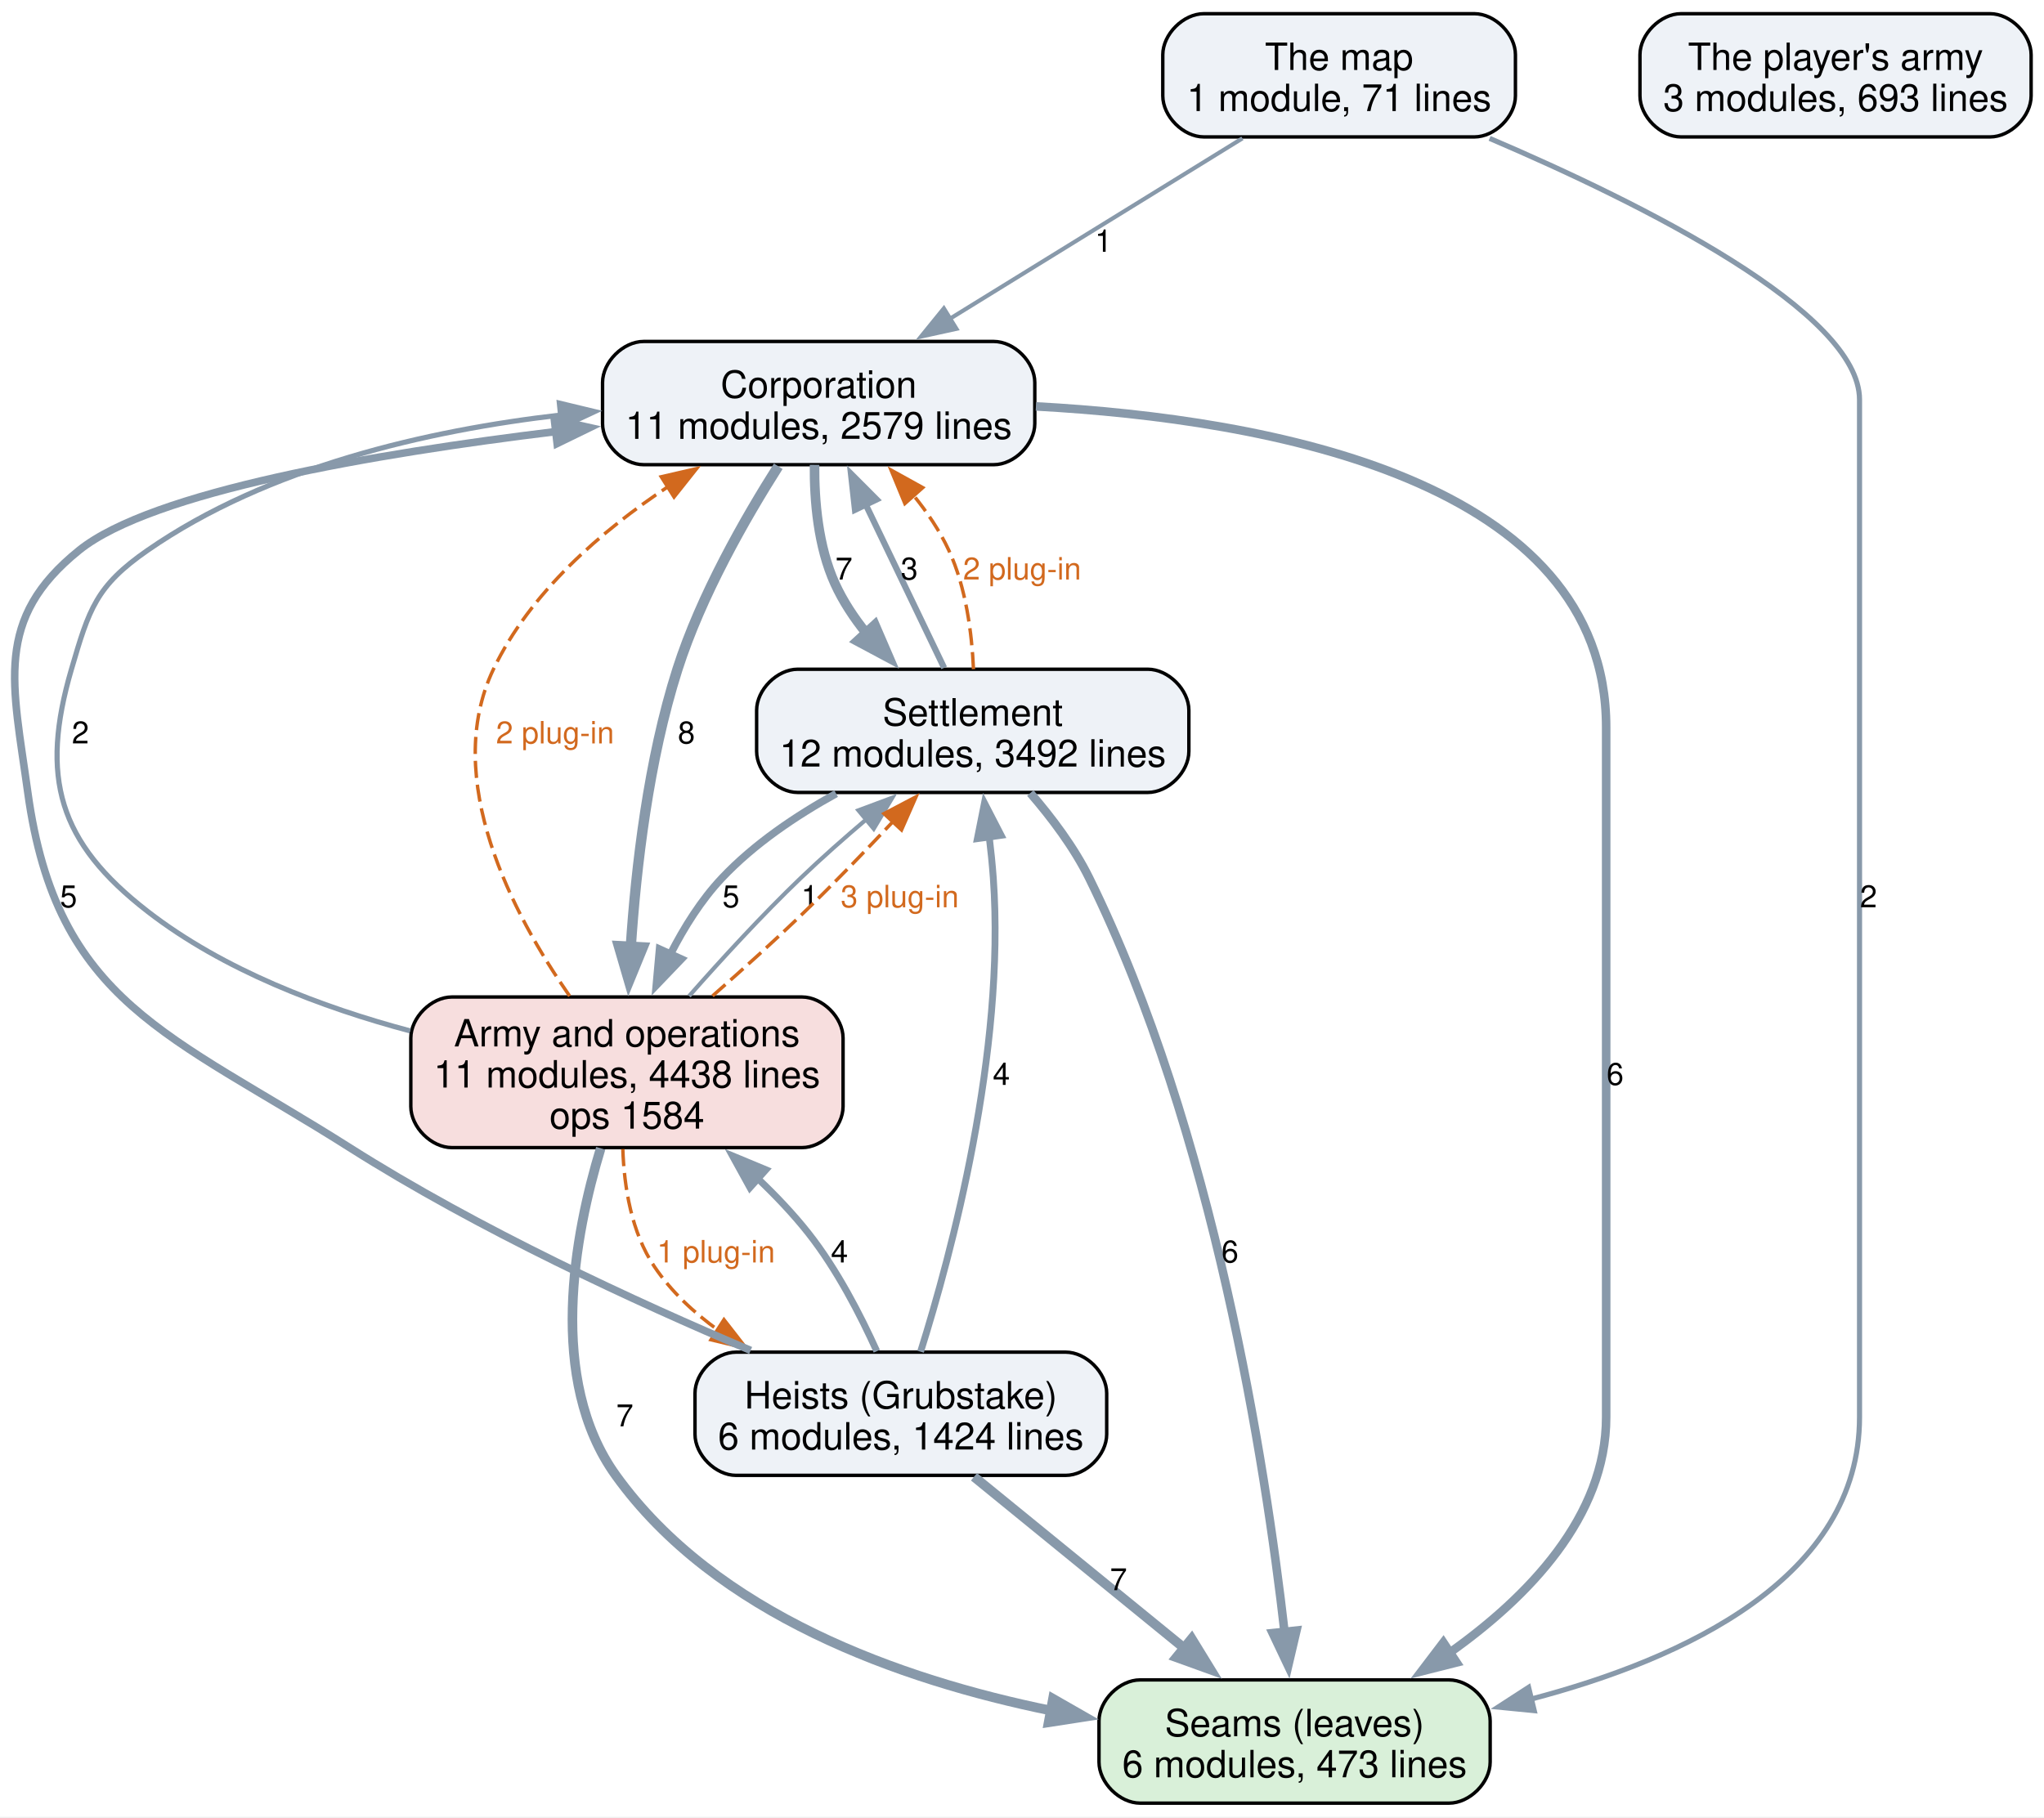
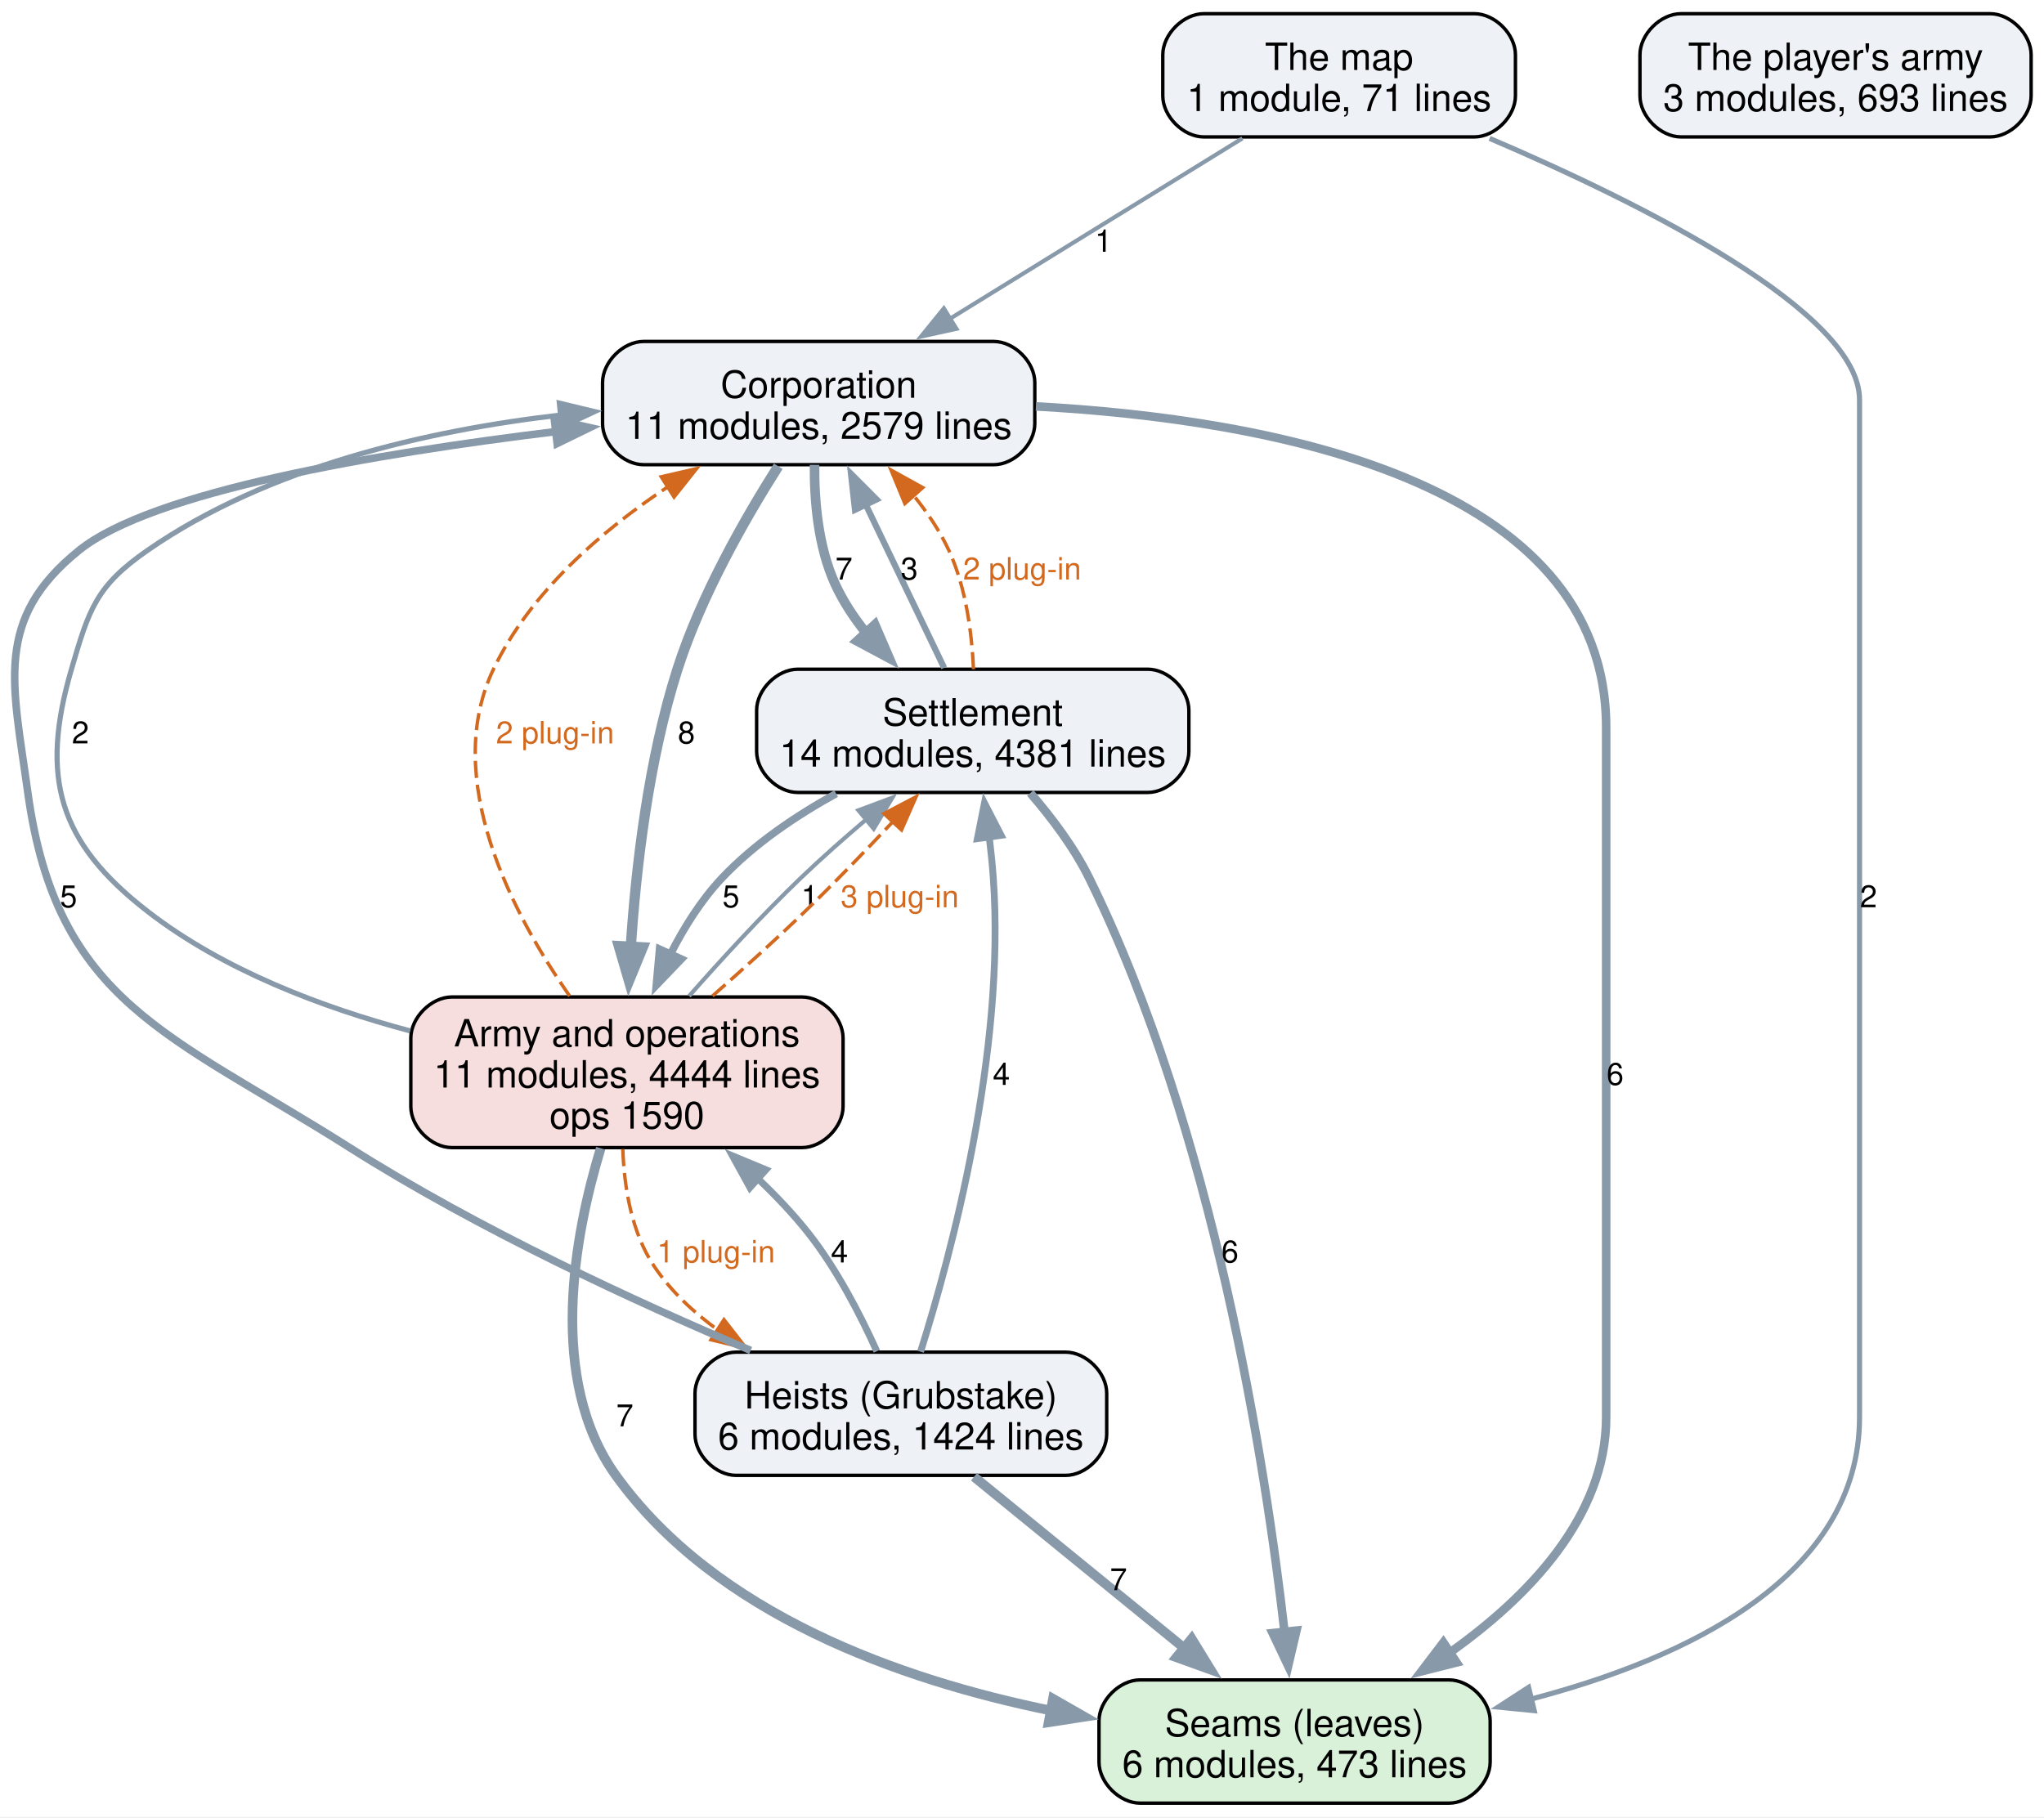
<svg xmlns="http://www.w3.org/2000/svg" width="597pt" height="531pt" viewBox="0.00 0.00 597.00 531.00">
  <g id="graph0" class="graph" transform="scale(1 1) rotate(0) translate(4 526.75)">
    <polygon fill="white" stroke="none" points="-4,4 -4,-526.75 593.24,-526.75 593.24,4 -4,4" />
    <g id="node1" class="node">
      <path fill="#d9f0d9" stroke="black" d="M419.24,-36C419.24,-36 328.99,-36 328.99,-36 322.99,-36 316.99,-30 316.99,-24 316.99,-24 316.99,-12 316.99,-12 316.99,-6 322.99,0 328.99,0 328.99,0 419.24,0 419.24,0 425.24,0 431.24,-6 431.24,-12 431.24,-12 431.24,-24 431.24,-24 431.24,-30 425.24,-36 419.24,-36" />
      <text xml:space="preserve" text-anchor="middle" x="374.12" y="-19.55" font-family="Helvetica,sans-Serif" font-size="11.00">Seams (leaves)</text>
      <text xml:space="preserve" text-anchor="middle" x="374.12" y="-7.55" font-family="Helvetica,sans-Serif" font-size="11.00">6 modules, 473 lines</text>
    </g>
    <g id="node2" class="node">
      <path fill="#eef2f7" stroke="black" d="M286.24,-427C286.24,-427 183.99,-427 183.99,-427 177.99,-427 171.99,-421 171.99,-415 171.99,-415 171.99,-403 171.99,-403 171.99,-397 177.99,-391 183.99,-391 183.99,-391 286.24,-391 286.24,-391 292.24,-391 298.24,-397 298.24,-403 298.24,-403 298.24,-415 298.24,-415 298.24,-421 292.24,-427 286.24,-427" />
      <text xml:space="preserve" text-anchor="middle" x="235.12" y="-410.55" font-family="Helvetica,sans-Serif" font-size="11.00">Corporation</text>
      <text xml:space="preserve" text-anchor="middle" x="235.12" y="-398.55" font-family="Helvetica,sans-Serif" font-size="11.00">11 modules, 2579 lines</text>
    </g>
    <g id="edge5" class="edge">
      <path fill="none" stroke="#8899aa" stroke-width="2.5" d="M298.57,-408.03C366.65,-404.32 465.12,-386.48 465.12,-314.25 465.12,-314.25 465.12,-314.25 465.12,-112.75 465.12,-83.64 442.25,-60.16 419.45,-43.98" />
      <polygon fill="#8899aa" stroke="#8899aa" stroke-width="2.5" points="421.43,-41.09 411.16,-38.5 417.57,-46.93 421.43,-41.09" />
      <text xml:space="preserve" text-anchor="middle" x="467.74" y="-209.82" font-family="Helvetica,sans-Serif" font-size="9.00">6</text>
    </g>
    <g id="node3" class="node">
      <path fill="#eef2f7" stroke="black" d="M331.24,-331.25C331.24,-331.25 228.99,-331.25 228.99,-331.25 222.99,-331.25 216.99,-325.25 216.99,-319.25 216.99,-319.25 216.99,-307.25 216.99,-307.25 216.99,-301.25 222.99,-295.25 228.99,-295.25 228.99,-295.25 331.24,-295.25 331.24,-295.25 337.24,-295.25 343.24,-301.25 343.24,-307.25 343.24,-307.25 343.24,-319.25 343.24,-319.25 343.24,-325.25 337.24,-331.25 331.24,-331.25" />
      <text xml:space="preserve" text-anchor="middle" x="280.12" y="-314.8" font-family="Helvetica,sans-Serif" font-size="11.00">Settlement</text>
-       <text xml:space="preserve" text-anchor="middle" x="280.12" y="-302.8" font-family="Helvetica,sans-Serif" font-size="11.00">12 modules, 3492 lines</text>
+       <text xml:space="preserve" text-anchor="middle" x="280.12" y="-302.8" font-family="Helvetica,sans-Serif" font-size="11.00">14 modules, 4381 lines</text>
    </g>
    <g id="edge6" class="edge">
      <path fill="none" stroke="#8899aa" stroke-width="2.8" d="M233.9,-390.96C233.82,-380.51 234.93,-367.09 239.87,-356.25 242.2,-351.12 245.43,-346.24 249.06,-341.73" />
      <polygon fill="#8899aa" stroke="#8899aa" stroke-width="2.8" points="251.51,-344.23 255.71,-334.5 246.37,-339.49 251.51,-344.23" />
      <text xml:space="preserve" text-anchor="middle" x="242.49" y="-357.45" font-family="Helvetica,sans-Serif" font-size="9.00">7</text>
    </g>
    <g id="node4" class="node">
      <path fill="#f7dede" stroke="black" d="M230.24,-235.5C230.24,-235.5 127.99,-235.5 127.99,-235.5 121.99,-235.5 115.99,-229.5 115.99,-223.5 115.99,-223.5 115.99,-203.5 115.99,-203.5 115.99,-197.5 121.99,-191.5 127.99,-191.5 127.99,-191.5 230.24,-191.5 230.24,-191.5 236.24,-191.5 242.24,-197.5 242.24,-203.5 242.24,-203.5 242.24,-223.5 242.24,-223.5 242.24,-229.5 236.24,-235.5 230.24,-235.5" />
      <text xml:space="preserve" text-anchor="middle" x="179.12" y="-221.05" font-family="Helvetica,sans-Serif" font-size="11.00">Army and operations</text>
-       <text xml:space="preserve" text-anchor="middle" x="179.12" y="-209.05" font-family="Helvetica,sans-Serif" font-size="11.00">11 modules, 4438 lines</text>
-       <text xml:space="preserve" text-anchor="middle" x="179.12" y="-197.05" font-family="Helvetica,sans-Serif" font-size="11.00">ops 1584</text>
+       <text xml:space="preserve" text-anchor="middle" x="179.12" y="-209.05" font-family="Helvetica,sans-Serif" font-size="11.00">11 modules, 4444 lines</text>
+       <text xml:space="preserve" text-anchor="middle" x="179.12" y="-197.05" font-family="Helvetica,sans-Serif" font-size="11.00">ops 1590</text>
    </g>
    <g id="edge4" class="edge">
      <path fill="none" stroke="#8899aa" stroke-width="3" d="M223.31,-390.54C213.75,-375.5 200.78,-352.86 193.87,-331.25 185.4,-304.75 181.76,-273.41 180.22,-249.87" />
      <polygon fill="#8899aa" stroke="#8899aa" stroke-width="3" points="183.73,-250 179.71,-240.2 176.74,-250.37 183.73,-250" />
      <text xml:space="preserve" text-anchor="middle" x="196.49" y="-309.57" font-family="Helvetica,sans-Serif" font-size="9.00">8</text>
    </g>
    <g id="edge13" class="edge">
      <path fill="none" stroke="#8899aa" stroke-width="2.5" d="M296.93,-295.08C303.14,-287.91 309.73,-279.17 314.12,-270.25 350.56,-196.23 365.61,-98.84 371.19,-49.9" />
      <polygon fill="#8899aa" stroke="#8899aa" stroke-width="2.5" points="374.66,-50.42 372.24,-40.11 367.7,-49.68 374.66,-50.42" />
      <text xml:space="preserve" text-anchor="middle" x="355.24" y="-157.95" font-family="Helvetica,sans-Serif" font-size="9.00">6</text>
    </g>
    <g id="edge12" class="edge">
      <path fill="none" stroke="#8899aa" stroke-width="1.8" d="M271.76,-331.65C265.31,-345.11 256.23,-364.01 248.73,-379.63" />
      <polygon fill="#8899aa" stroke="#8899aa" stroke-width="1.8" points="245.72,-377.82 244.55,-388.35 252.03,-380.85 245.72,-377.82" />
      <text xml:space="preserve" text-anchor="middle" x="261.59" y="-357.45" font-family="Helvetica,sans-Serif" font-size="9.00">3</text>
    </g>
    <g id="edge19" class="edge">
      <path fill="none" stroke="#d2691e" stroke-dasharray="5,2" d="M280.33,-331.27C279.86,-341.73 278.16,-355.15 273.12,-366 270.48,-371.69 266.79,-377.14 262.75,-382.13" />
      <polygon fill="#d2691e" stroke="#d2691e" points="260.29,-379.64 256.25,-389.43 265.51,-384.3 260.29,-379.64" />
      <text xml:space="preserve" text-anchor="middle" x="294.53" y="-357.45" font-family="Helvetica,sans-Serif" font-size="9.00" fill="#d2691e">2 plug-in</text>
    </g>
    <g id="edge11" class="edge">
      <path fill="none" stroke="#8899aa" stroke-width="2.2" d="M240.22,-294.92C228.44,-288.42 216.22,-280.17 206.87,-270.25 200.83,-263.85 195.83,-255.88 191.81,-248" />
      <polygon fill="#8899aa" stroke="#8899aa" stroke-width="2.2" points="195.02,-246.58 187.69,-238.93 188.64,-249.48 195.02,-246.58" />
      <text xml:space="preserve" text-anchor="middle" x="209.49" y="-261.7" font-family="Helvetica,sans-Serif" font-size="9.00">5</text>
    </g>
    <g id="edge2" class="edge">
      <path fill="none" stroke="#8899aa" stroke-width="2.8" d="M171.45,-191.3C163.78,-166.04 155.75,-123.74 175.87,-95.75 205.02,-55.19 258.77,-36.06 302.95,-27.04" />
      <polygon fill="#8899aa" stroke="#8899aa" stroke-width="2.8" points="303.55,-30.49 312.75,-25.23 302.28,-23.61 303.55,-30.49" />
      <text xml:space="preserve" text-anchor="middle" x="178.49" y="-110.08" font-family="Helvetica,sans-Serif" font-size="9.00">7</text>
    </g>
    <g id="edge1" class="edge">
      <path fill="none" stroke="#8899aa" stroke-width="1.5" d="M115.8,-225.59C90.07,-232.44 61.26,-243.34 39.12,-260.5 13.06,-280.69 7.61,-299.61 16.87,-331.25 22.02,-348.85 24.05,-355.55 39.12,-366 74.29,-390.38 120.9,-401.03 159.85,-405.52" />
      <polygon fill="#8899aa" stroke="#8899aa" stroke-width="1.5" points="159.37,-408.99 169.67,-406.51 160.08,-402.02 159.37,-408.99" />
      <text xml:space="preserve" text-anchor="middle" x="19.49" y="-309.57" font-family="Helvetica,sans-Serif" font-size="9.00">2</text>
    </g>
    <g id="edge16" class="edge">
      <path fill="none" stroke="#d2691e" stroke-dasharray="5,2" d="M162.38,-235.77C145.76,-259.65 124.83,-299.24 140.12,-331.25 150.83,-353.67 171.64,-371.65 191.07,-384.55" />
      <polygon fill="#d2691e" stroke="#d2691e" points="189.13,-387.47 199.46,-389.85 192.87,-381.55 189.13,-387.47" />
      <text xml:space="preserve" text-anchor="middle" x="158.12" y="-309.57" font-family="Helvetica,sans-Serif" font-size="9.00" fill="#d2691e">2 plug-in</text>
    </g>
    <g id="edge3" class="edge">
      <path fill="none" stroke="#8899aa" stroke-width="1.2" d="M197.27,-235.78C206.67,-246.45 218.53,-259.38 229.87,-270.25 235.96,-276.09 242.75,-282.08 249.31,-287.63" />
      <polygon fill="#8899aa" stroke="#8899aa" stroke-width="1.2" points="246.72,-290.03 256.64,-293.73 251.19,-284.64 246.72,-290.03" />
      <text xml:space="preserve" text-anchor="middle" x="232.49" y="-261.7" font-family="Helvetica,sans-Serif" font-size="9.00">1</text>
    </g>
    <g id="edge18" class="edge">
      <path fill="none" stroke="#d2691e" stroke-dasharray="5,2" d="M204.12,-235.82C212.82,-243.45 222.54,-252.21 231.12,-260.5 239.79,-268.88 248.97,-278.39 257,-286.94" />
      <polygon fill="#d2691e" stroke="#d2691e" points="254.19,-289.06 263.57,-294 259.31,-284.29 254.19,-289.06" />
      <text xml:space="preserve" text-anchor="middle" x="258.8" y="-261.7" font-family="Helvetica,sans-Serif" font-size="9.00" fill="#d2691e">3 plug-in</text>
    </g>
    <g id="node5" class="node">
      <path fill="#eef2f7" stroke="black" d="M307.24,-131.75C307.24,-131.75 210.99,-131.75 210.99,-131.75 204.99,-131.75 198.99,-125.75 198.99,-119.75 198.99,-119.75 198.99,-107.75 198.99,-107.75 198.99,-101.75 204.99,-95.75 210.99,-95.75 210.99,-95.75 307.24,-95.75 307.24,-95.75 313.24,-95.75 319.24,-101.75 319.24,-107.75 319.24,-107.75 319.24,-119.75 319.24,-119.75 319.24,-125.75 313.24,-131.75 307.24,-131.75" />
      <text xml:space="preserve" text-anchor="middle" x="259.12" y="-115.3" font-family="Helvetica,sans-Serif" font-size="11.00">Heists (Grubstake)</text>
      <text xml:space="preserve" text-anchor="middle" x="259.12" y="-103.3" font-family="Helvetica,sans-Serif" font-size="11.00">6 modules, 1424 lines</text>
    </g>
    <g id="edge17" class="edge">
      <path fill="none" stroke="#d2691e" stroke-dasharray="5,2" d="M177.91,-191.07C178.29,-179.99 180.4,-166.73 187.12,-156.75 192.01,-149.49 198.6,-143.32 205.83,-138.12" />
      <polygon fill="#d2691e" stroke="#d2691e" points="207.45,-141.24 213.96,-132.88 203.66,-135.36 207.45,-141.24" />
      <text xml:space="preserve" text-anchor="middle" x="205.12" y="-157.95" font-family="Helvetica,sans-Serif" font-size="9.00" fill="#d2691e">1 plug-in</text>
    </g>
    <g id="edge9" class="edge">
      <path fill="none" stroke="#8899aa" stroke-width="2.8" d="M280.48,-95.34C297.75,-81.26 322.32,-61.22 341.97,-45.21" />
      <polygon fill="#8899aa" stroke="#8899aa" stroke-width="2.8" points="344.05,-48.03 349.59,-39 339.62,-42.6 344.05,-48.03" />
      <text xml:space="preserve" text-anchor="middle" x="322.69" y="-62.2" font-family="Helvetica,sans-Serif" font-size="9.00">7</text>
    </g>
    <g id="edge8" class="edge">
      <path fill="none" stroke="#8899aa" stroke-width="2.2" d="M215.25,-132.25C182,-146.31 135.76,-167.61 98.12,-191.5 45.58,-224.84 12.6,-233.61 4.12,-295.25 -0.26,-327.09 -5.92,-345.85 19.12,-366 40.38,-383.11 105.2,-394.21 158.33,-400.67" />
      <polygon fill="#8899aa" stroke="#8899aa" stroke-width="2.2" points="157.91,-404.14 168.25,-401.83 158.72,-397.19 157.91,-404.14" />
      <text xml:space="preserve" text-anchor="middle" x="16.02" y="-261.7" font-family="Helvetica,sans-Serif" font-size="9.00">5</text>
    </g>
    <g id="edge10" class="edge">
      <path fill="none" stroke="#8899aa" stroke-width="2" d="M264.88,-131.87C273.84,-160.36 289.73,-219.41 286.12,-270.25 285.83,-274.24 285.4,-278.42 284.9,-282.54" />
      <polygon fill="#8899aa" stroke="#8899aa" stroke-width="2" points="281.47,-281.76 283.54,-292.15 288.4,-282.73 281.47,-281.76" />
      <text xml:space="preserve" text-anchor="middle" x="288.47" y="-209.82" font-family="Helvetica,sans-Serif" font-size="9.00">4</text>
    </g>
    <g id="edge7" class="edge">
      <path fill="none" stroke="#8899aa" stroke-width="2" d="M252.09,-132.02C247.33,-142.57 240.41,-156 232.12,-166.5 227.73,-172.06 222.6,-177.46 217.29,-182.5" />
      <polygon fill="#8899aa" stroke="#8899aa" stroke-width="2" points="215.04,-179.82 209.93,-189.1 219.71,-185.03 215.04,-179.82" />
      <text xml:space="preserve" text-anchor="middle" x="241.18" y="-157.95" font-family="Helvetica,sans-Serif" font-size="9.00">4</text>
    </g>
    <g id="node6" class="node">
      <path fill="#eef2f7" stroke="black" d="M426.62,-522.75C426.62,-522.75 347.62,-522.75 347.62,-522.75 341.62,-522.75 335.62,-516.75 335.62,-510.75 335.62,-510.75 335.62,-498.75 335.62,-498.75 335.62,-492.75 341.62,-486.75 347.62,-486.75 347.62,-486.75 426.62,-486.75 426.62,-486.75 432.62,-486.75 438.62,-492.75 438.62,-498.75 438.62,-498.75 438.62,-510.75 438.62,-510.75 438.62,-516.75 432.62,-522.75 426.62,-522.75" />
      <text xml:space="preserve" text-anchor="middle" x="387.12" y="-506.3" font-family="Helvetica,sans-Serif" font-size="11.00">The map</text>
      <text xml:space="preserve" text-anchor="middle" x="387.12" y="-494.3" font-family="Helvetica,sans-Serif" font-size="11.00">1 module, 71 lines</text>
    </g>
    <g id="edge15" class="edge">
      <path fill="none" stroke="#8899aa" stroke-width="1.5" d="M431.08,-486.33C475.97,-467.13 539.12,-435.58 539.12,-410 539.12,-410 539.12,-410 539.12,-112.75 539.12,-65.92 488.26,-42.19 443.01,-30.35" />
      <polygon fill="#8899aa" stroke="#8899aa" stroke-width="1.5" points="444.11,-27.02 433.57,-28.06 442.46,-33.82 444.11,-27.02" />
      <text xml:space="preserve" text-anchor="middle" x="541.74" y="-261.7" font-family="Helvetica,sans-Serif" font-size="9.00">2</text>
    </g>
    <g id="edge14" class="edge">
      <path fill="none" stroke="#8899aa" stroke-width="1.2" d="M358.88,-486.34C334.75,-471.45 299.81,-449.9 273.21,-433.49" />
      <polygon fill="#8899aa" stroke="#8899aa" stroke-width="1.2" points="275.35,-430.7 265,-428.43 271.68,-436.66 275.35,-430.7" />
      <text xml:space="preserve" text-anchor="middle" x="318.3" y="-453.2" font-family="Helvetica,sans-Serif" font-size="9.00">1</text>
    </g>
    <g id="node7" class="node">
      <path fill="#eef2f7" stroke="black" d="M577.24,-522.75C577.24,-522.75 486.99,-522.75 486.99,-522.75 480.99,-522.75 474.99,-516.75 474.99,-510.75 474.99,-510.75 474.99,-498.75 474.99,-498.75 474.99,-492.75 480.99,-486.75 486.99,-486.75 486.99,-486.75 577.24,-486.75 577.24,-486.75 583.24,-486.75 589.24,-492.75 589.24,-498.75 589.24,-498.75 589.24,-510.75 589.24,-510.75 589.24,-516.75 583.24,-522.75 577.24,-522.75" />
      <text xml:space="preserve" text-anchor="middle" x="532.12" y="-506.3" font-family="Helvetica,sans-Serif" font-size="11.00">The player's army</text>
      <text xml:space="preserve" text-anchor="middle" x="532.12" y="-494.3" font-family="Helvetica,sans-Serif" font-size="11.00">3 modules, 693 lines</text>
    </g>
  </g>
</svg>
